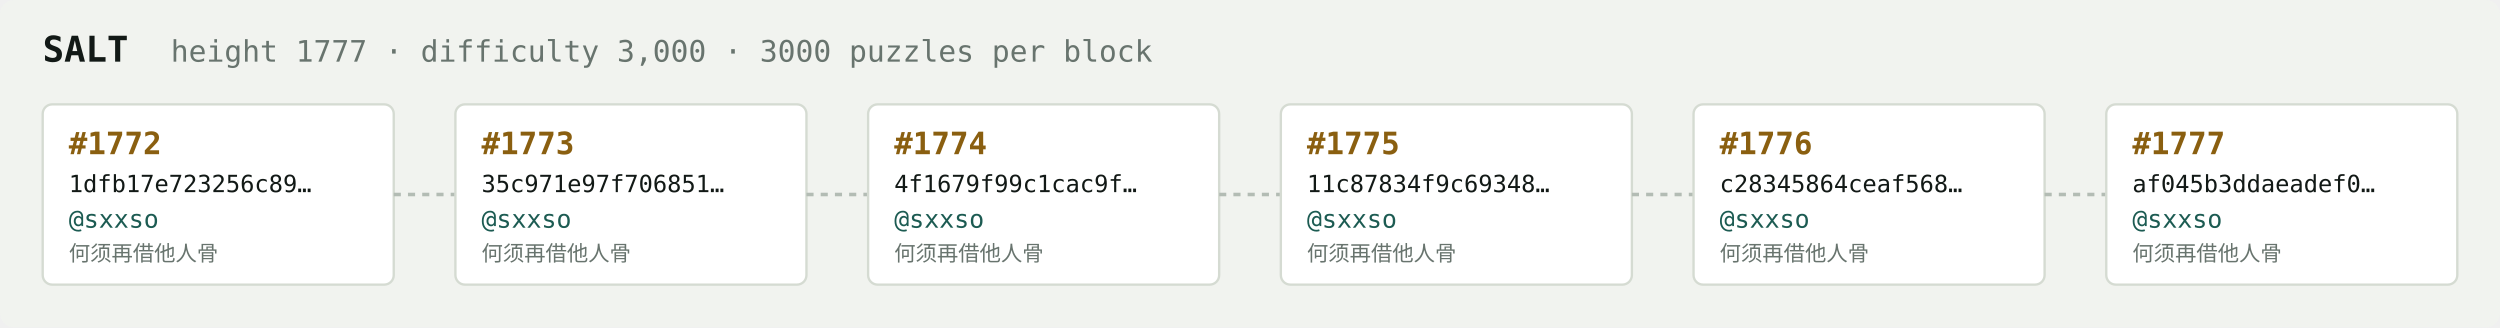
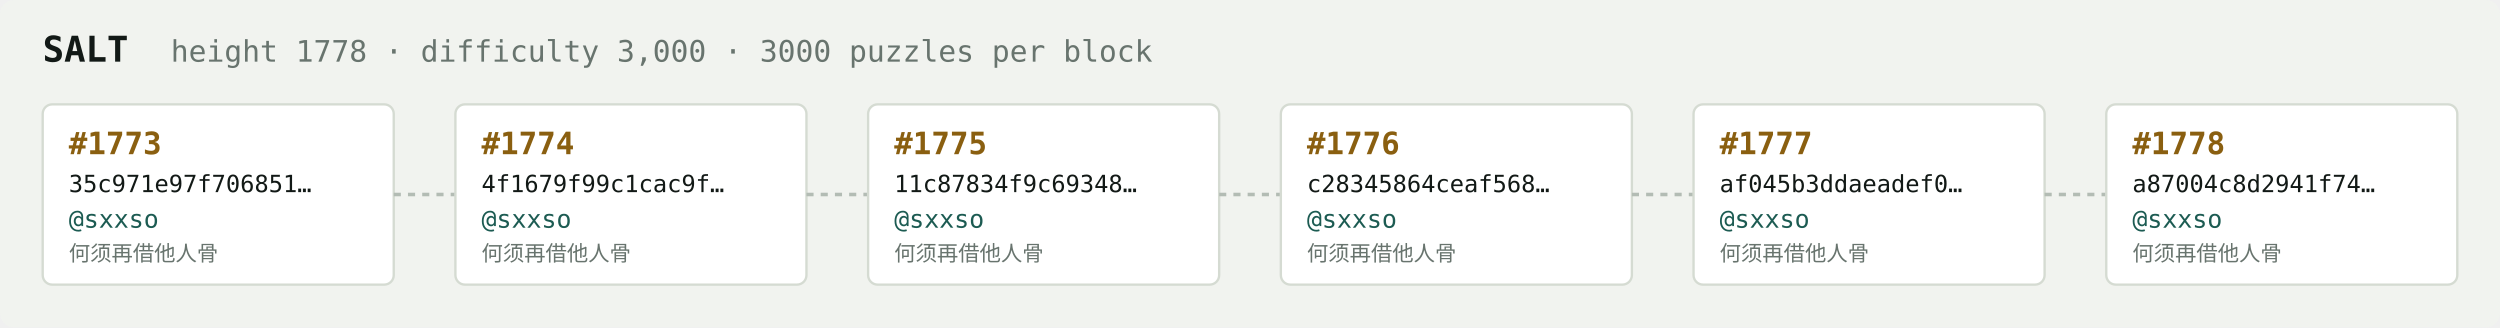
<svg xmlns="http://www.w3.org/2000/svg" width="1054" height="138" viewBox="0 0 1054 138" font-family="ui-monospace,SFMono-Regular,Menlo,monospace">
  <rect fill="#f1f3ef" width="1054" height="138" rx="6" />
  <text x="18" y="26" fill="#121916" font-size="15" font-weight="700">SALT</text>
-   <text x="72" y="26" fill="#68746e" font-size="12.5">height 1777 · difficulty 3,000 · 3000 puzzles per block</text>
+   <text x="72" y="26" fill="#68746e" font-size="12.5">height 1778 · difficulty 3,000 · 3000 puzzles per block</text>
  <rect x="18" y="44" width="148" height="76" rx="4" fill="#ffffff" stroke="#d5dbd2" stroke-width="1" />
-   <text x="29" y="65" fill="#8a5f10" font-size="13" font-weight="700">#1772</text>
-   <text x="29" y="81" fill="#121916" font-size="10">1dfb17e723256c89…</text>
+   <text x="29" y="65" fill="#8a5f10" font-size="13" font-weight="700">#1773</text>
+   <text x="29" y="81" fill="#121916" font-size="10">35c971e97f706851…</text>
  <text x="29" y="96" fill="#1c5b52" font-size="10.5">@sxxso</text>
  <text x="29" y="110" fill="#68746e" font-size="9">何须再借他人骨</text>
  <line x1="166" y1="82.0" x2="192" y2="82.0" stroke="#b3bcb4" stroke-width="1.5" stroke-dasharray="3 3" />
  <rect x="192" y="44" width="148" height="76" rx="4" fill="#ffffff" stroke="#d5dbd2" stroke-width="1" />
-   <text x="203" y="65" fill="#8a5f10" font-size="13" font-weight="700">#1773</text>
-   <text x="203" y="81" fill="#121916" font-size="10">35c971e97f706851…</text>
+   <text x="203" y="65" fill="#8a5f10" font-size="13" font-weight="700">#1774</text>
+   <text x="203" y="81" fill="#121916" font-size="10">4f1679f99c1cac9f…</text>
  <text x="203" y="96" fill="#1c5b52" font-size="10.5">@sxxso</text>
  <text x="203" y="110" fill="#68746e" font-size="9">何须再借他人骨</text>
  <line x1="340" y1="82.0" x2="366" y2="82.0" stroke="#b3bcb4" stroke-width="1.5" stroke-dasharray="3 3" />
  <rect x="366" y="44" width="148" height="76" rx="4" fill="#ffffff" stroke="#d5dbd2" stroke-width="1" />
-   <text x="377" y="65" fill="#8a5f10" font-size="13" font-weight="700">#1774</text>
-   <text x="377" y="81" fill="#121916" font-size="10">4f1679f99c1cac9f…</text>
+   <text x="377" y="65" fill="#8a5f10" font-size="13" font-weight="700">#1775</text>
+   <text x="377" y="81" fill="#121916" font-size="10">11c87834f9c69348…</text>
  <text x="377" y="96" fill="#1c5b52" font-size="10.5">@sxxso</text>
  <text x="377" y="110" fill="#68746e" font-size="9">何须再借他人骨</text>
  <line x1="514" y1="82.0" x2="540" y2="82.0" stroke="#b3bcb4" stroke-width="1.5" stroke-dasharray="3 3" />
  <rect x="540" y="44" width="148" height="76" rx="4" fill="#ffffff" stroke="#d5dbd2" stroke-width="1" />
-   <text x="551" y="65" fill="#8a5f10" font-size="13" font-weight="700">#1775</text>
-   <text x="551" y="81" fill="#121916" font-size="10">11c87834f9c69348…</text>
+   <text x="551" y="65" fill="#8a5f10" font-size="13" font-weight="700">#1776</text>
+   <text x="551" y="81" fill="#121916" font-size="10">c28345864ceaf568…</text>
  <text x="551" y="96" fill="#1c5b52" font-size="10.5">@sxxso</text>
  <text x="551" y="110" fill="#68746e" font-size="9">何须再借他人骨</text>
  <line x1="688" y1="82.0" x2="714" y2="82.0" stroke="#b3bcb4" stroke-width="1.5" stroke-dasharray="3 3" />
  <rect x="714" y="44" width="148" height="76" rx="4" fill="#ffffff" stroke="#d5dbd2" stroke-width="1" />
-   <text x="725" y="65" fill="#8a5f10" font-size="13" font-weight="700">#1776</text>
-   <text x="725" y="81" fill="#121916" font-size="10">c28345864ceaf568…</text>
+   <text x="725" y="65" fill="#8a5f10" font-size="13" font-weight="700">#1777</text>
+   <text x="725" y="81" fill="#121916" font-size="10">af045b3ddaeadef0…</text>
  <text x="725" y="96" fill="#1c5b52" font-size="10.5">@sxxso</text>
  <text x="725" y="110" fill="#68746e" font-size="9">何须再借他人骨</text>
  <line x1="862" y1="82.0" x2="888" y2="82.0" stroke="#b3bcb4" stroke-width="1.5" stroke-dasharray="3 3" />
  <rect x="888" y="44" width="148" height="76" rx="4" fill="#ffffff" stroke="#d5dbd2" stroke-width="1" />
-   <text x="899" y="65" fill="#8a5f10" font-size="13" font-weight="700">#1777</text>
-   <text x="899" y="81" fill="#121916" font-size="10">af045b3ddaeadef0…</text>
+   <text x="899" y="65" fill="#8a5f10" font-size="13" font-weight="700">#1778</text>
+   <text x="899" y="81" fill="#121916" font-size="10">a87004c8d2941f74…</text>
  <text x="899" y="96" fill="#1c5b52" font-size="10.5">@sxxso</text>
  <text x="899" y="110" fill="#68746e" font-size="9">何须再借他人骨</text>
</svg>
